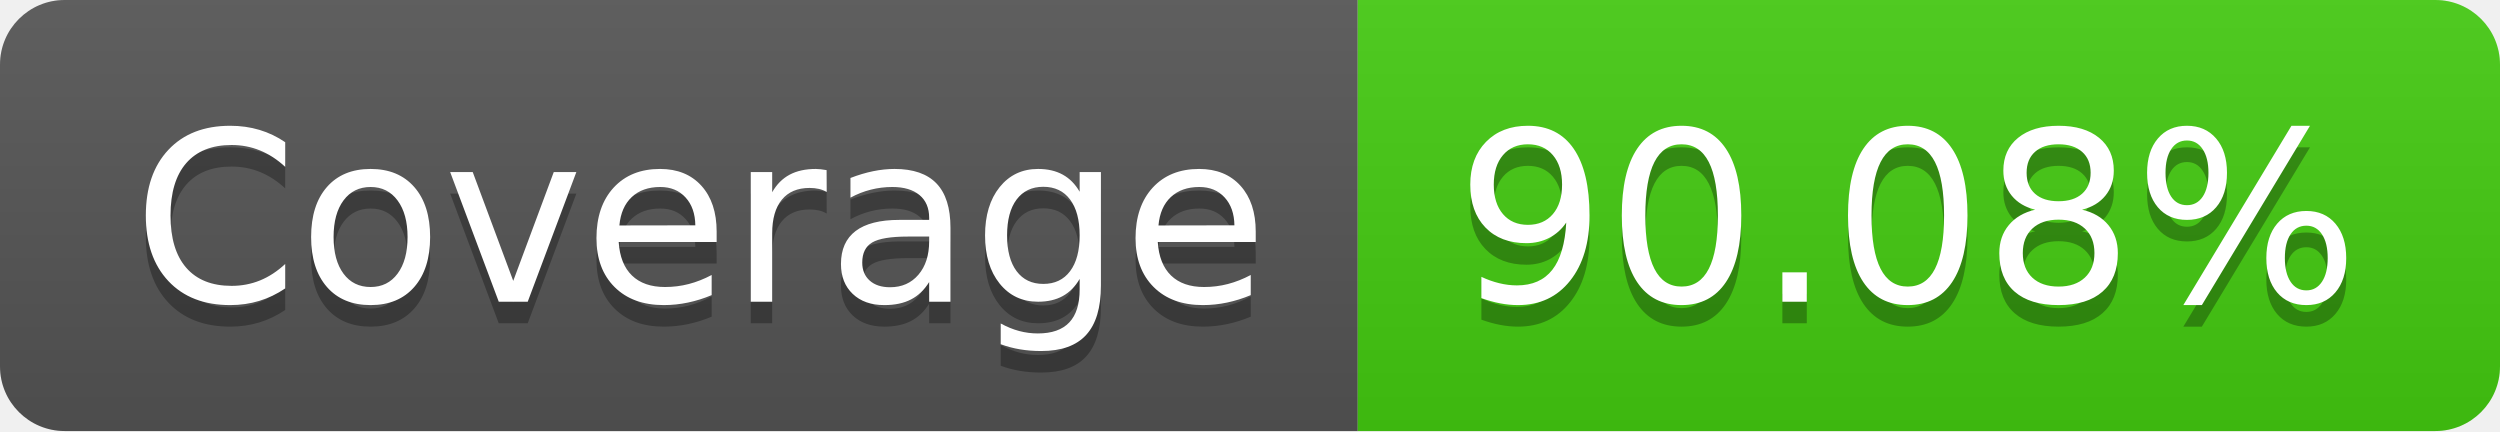
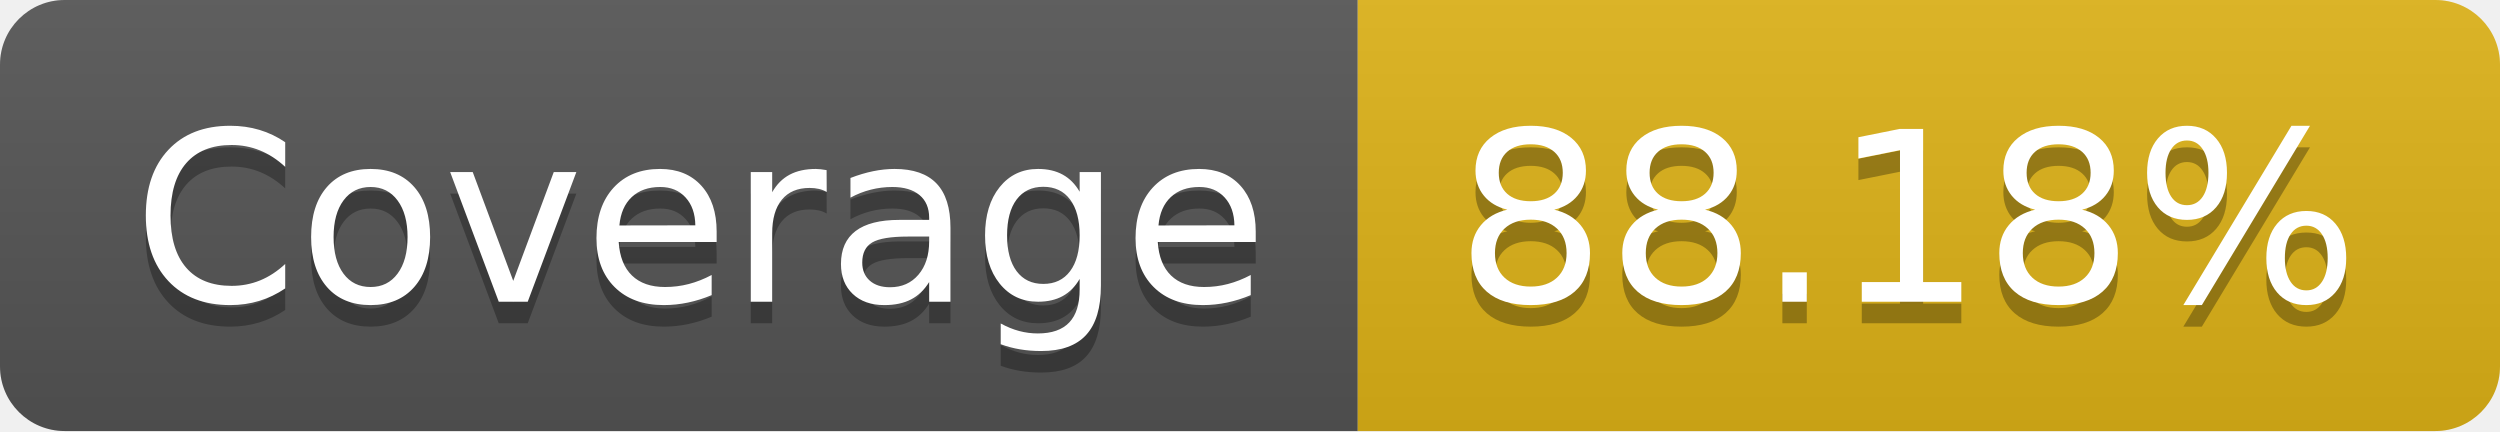
- <svg xmlns="http://www.w3.org/2000/svg" width="116" height="20" role="img" aria-label="Coverage: 90.08%">
+ <svg xmlns="http://www.w3.org/2000/svg" width="116" height="20" role="img" aria-label="Coverage: 88.18%">
  <linearGradient id="s" x2="0" y2="100%">
    <stop offset="0" stop-color="#bbb" stop-opacity=".1" />
    <stop offset="1" stop-opacity=".1" />
  </linearGradient>
  <clipPath id="r">
    <rect width="116" height="20" rx="3" fill="#fff" />
  </clipPath>
  <g clip-path="url(#r)">
    <rect width="63" height="20" fill="#555" />
-     <rect x="63" width="53" height="20" fill="#4c1" />
+     <rect x="63" width="53" height="20" fill="#dfb317" />
    <rect width="116" height="20" fill="url(#s)" />
  </g>
  <g fill="#fff" text-anchor="middle" font-family="Verdana,Geneva,DejaVu Sans,sans-serif" text-rendering="geometricPrecision" font-size="110">
    <text aria-hidden="true" x="325" y="150" fill="#010101" fill-opacity=".3" transform="scale(.1)" textLength="530">Coverage</text>
    <text x="325" y="140" transform="scale(.1)" fill="#fff" textLength="530">Coverage</text>
-     <text aria-hidden="true" x="885" y="150" fill="#010101" fill-opacity=".3" transform="scale(.1)" textLength="430">90.08%</text>
-     <text x="885" y="140" transform="scale(.1)" fill="#fff" textLength="430">90.08%</text>
+     <text aria-hidden="true" x="885" y="150" fill="#010101" fill-opacity=".3" transform="scale(.1)" textLength="430">88.18%</text>
+     <text x="885" y="140" transform="scale(.1)" fill="#fff" textLength="430">88.18%</text>
  </g>
</svg>
